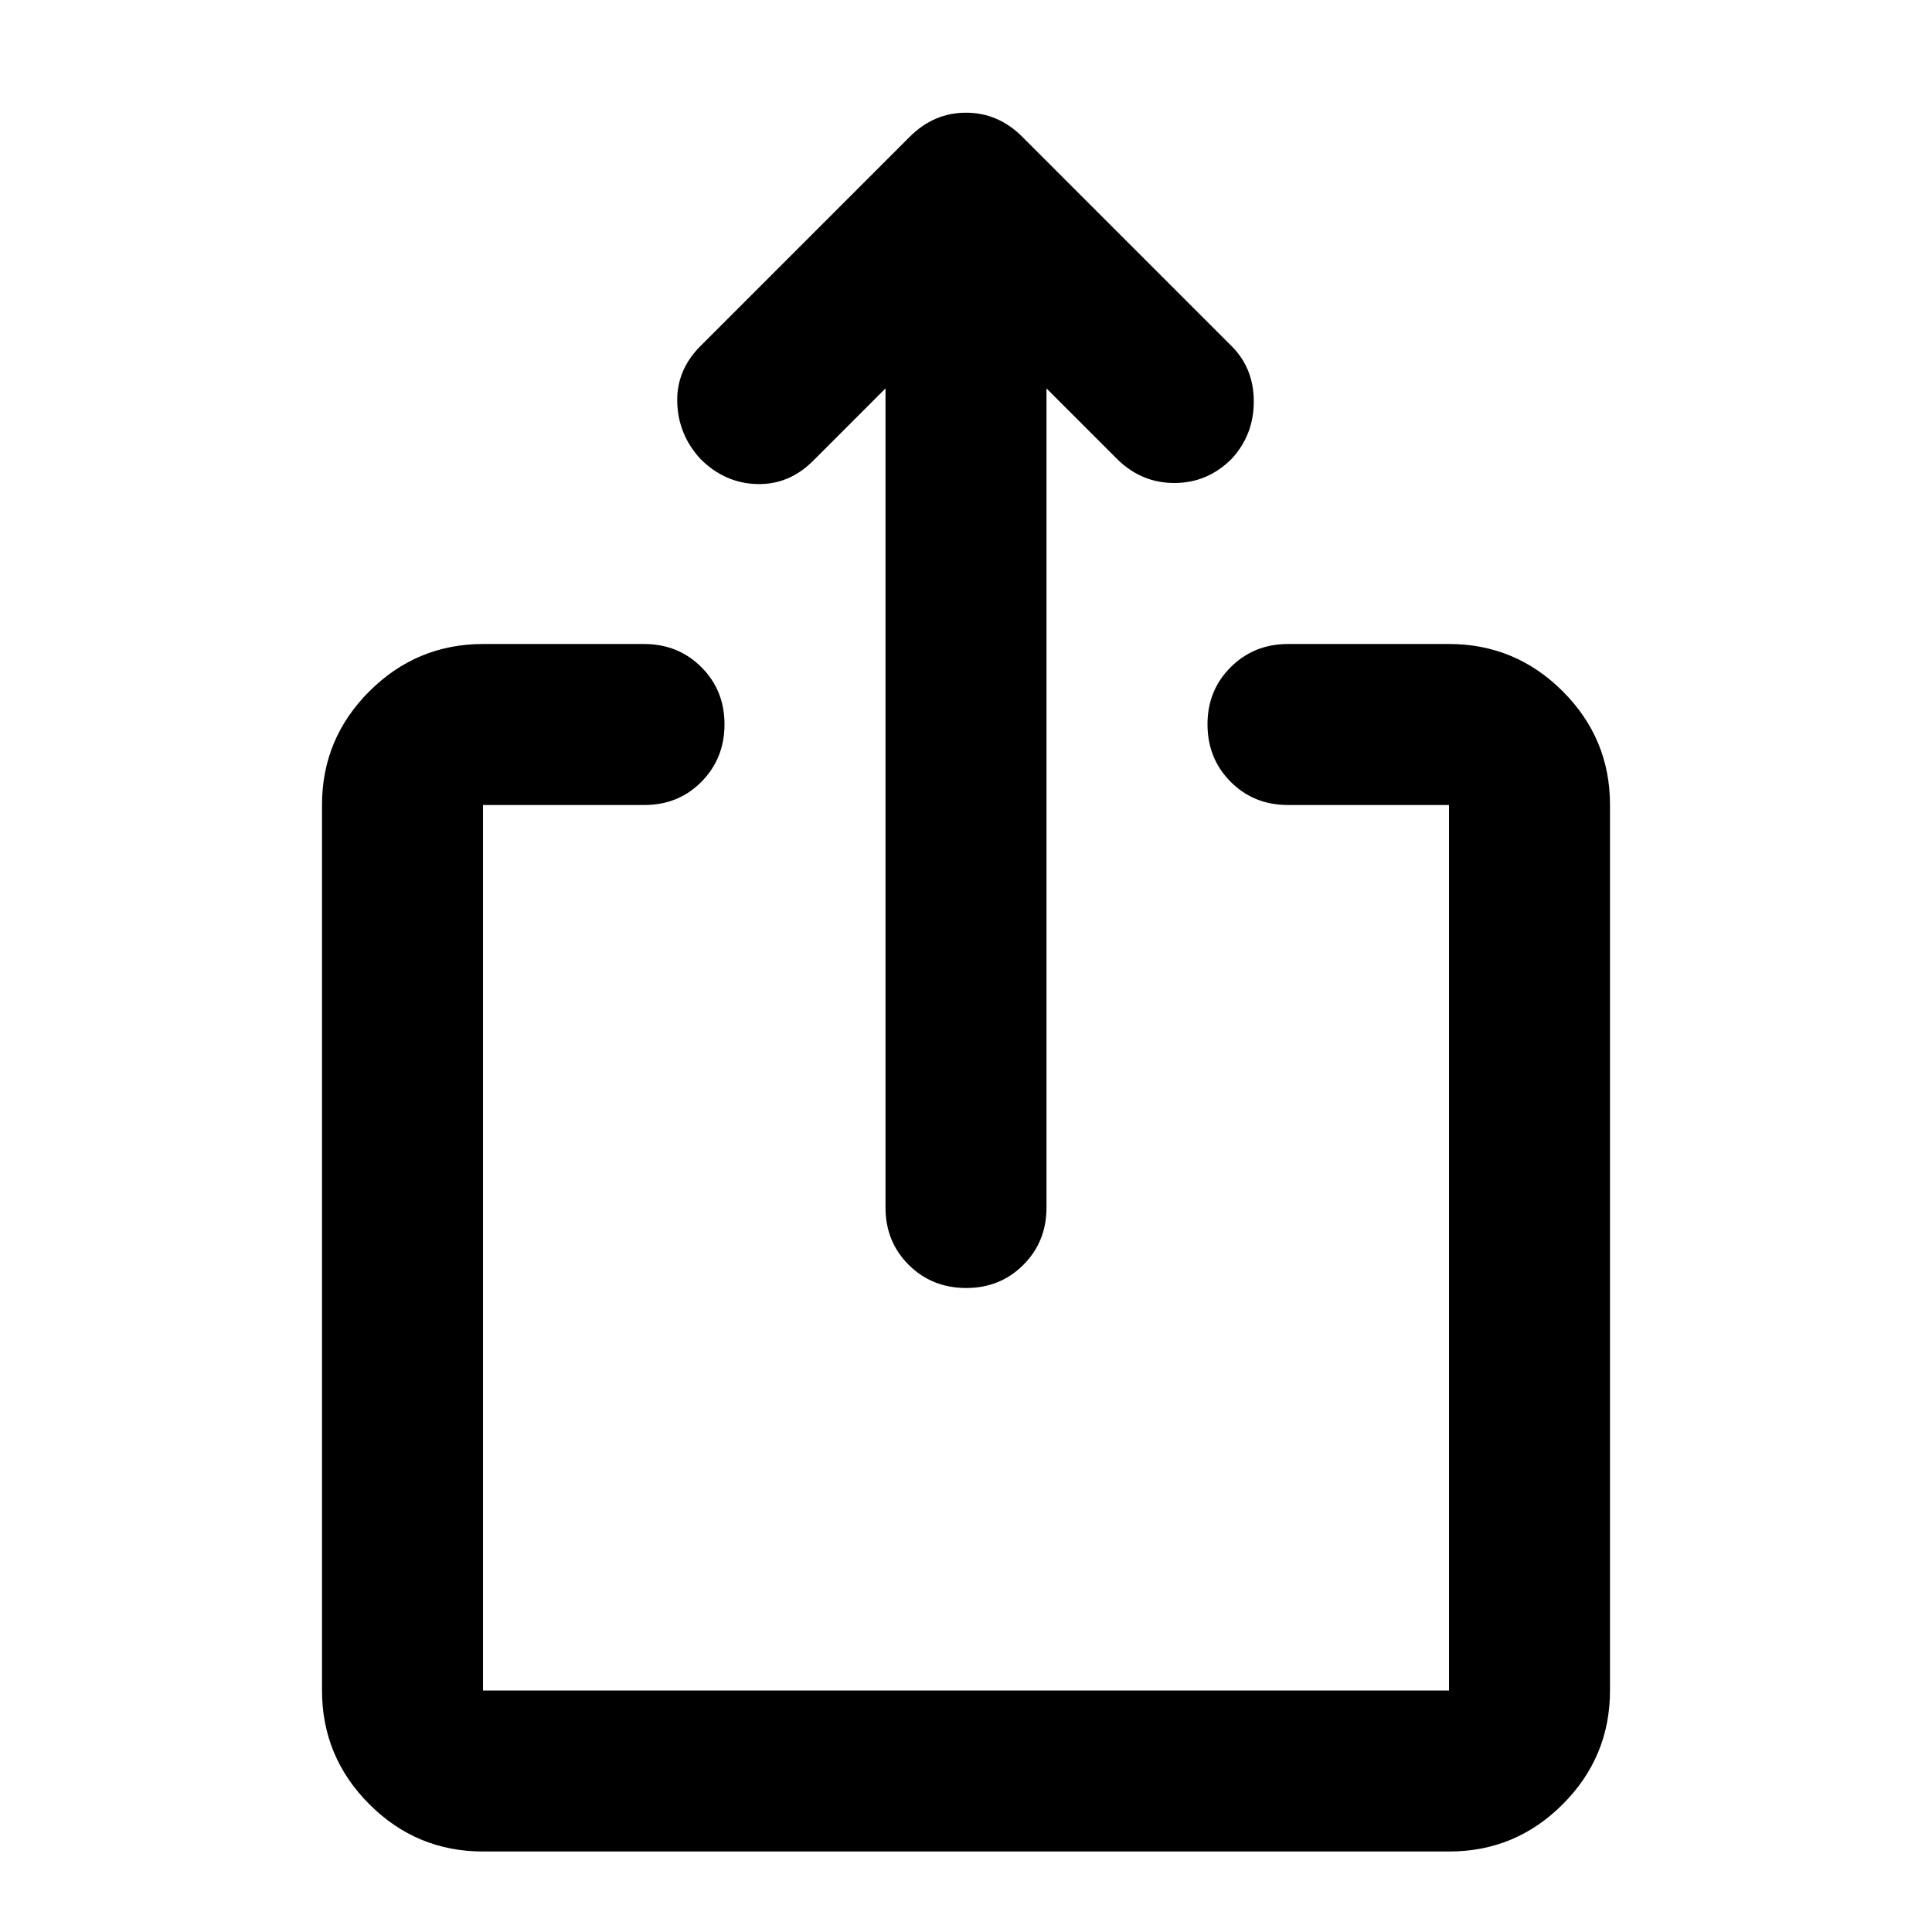
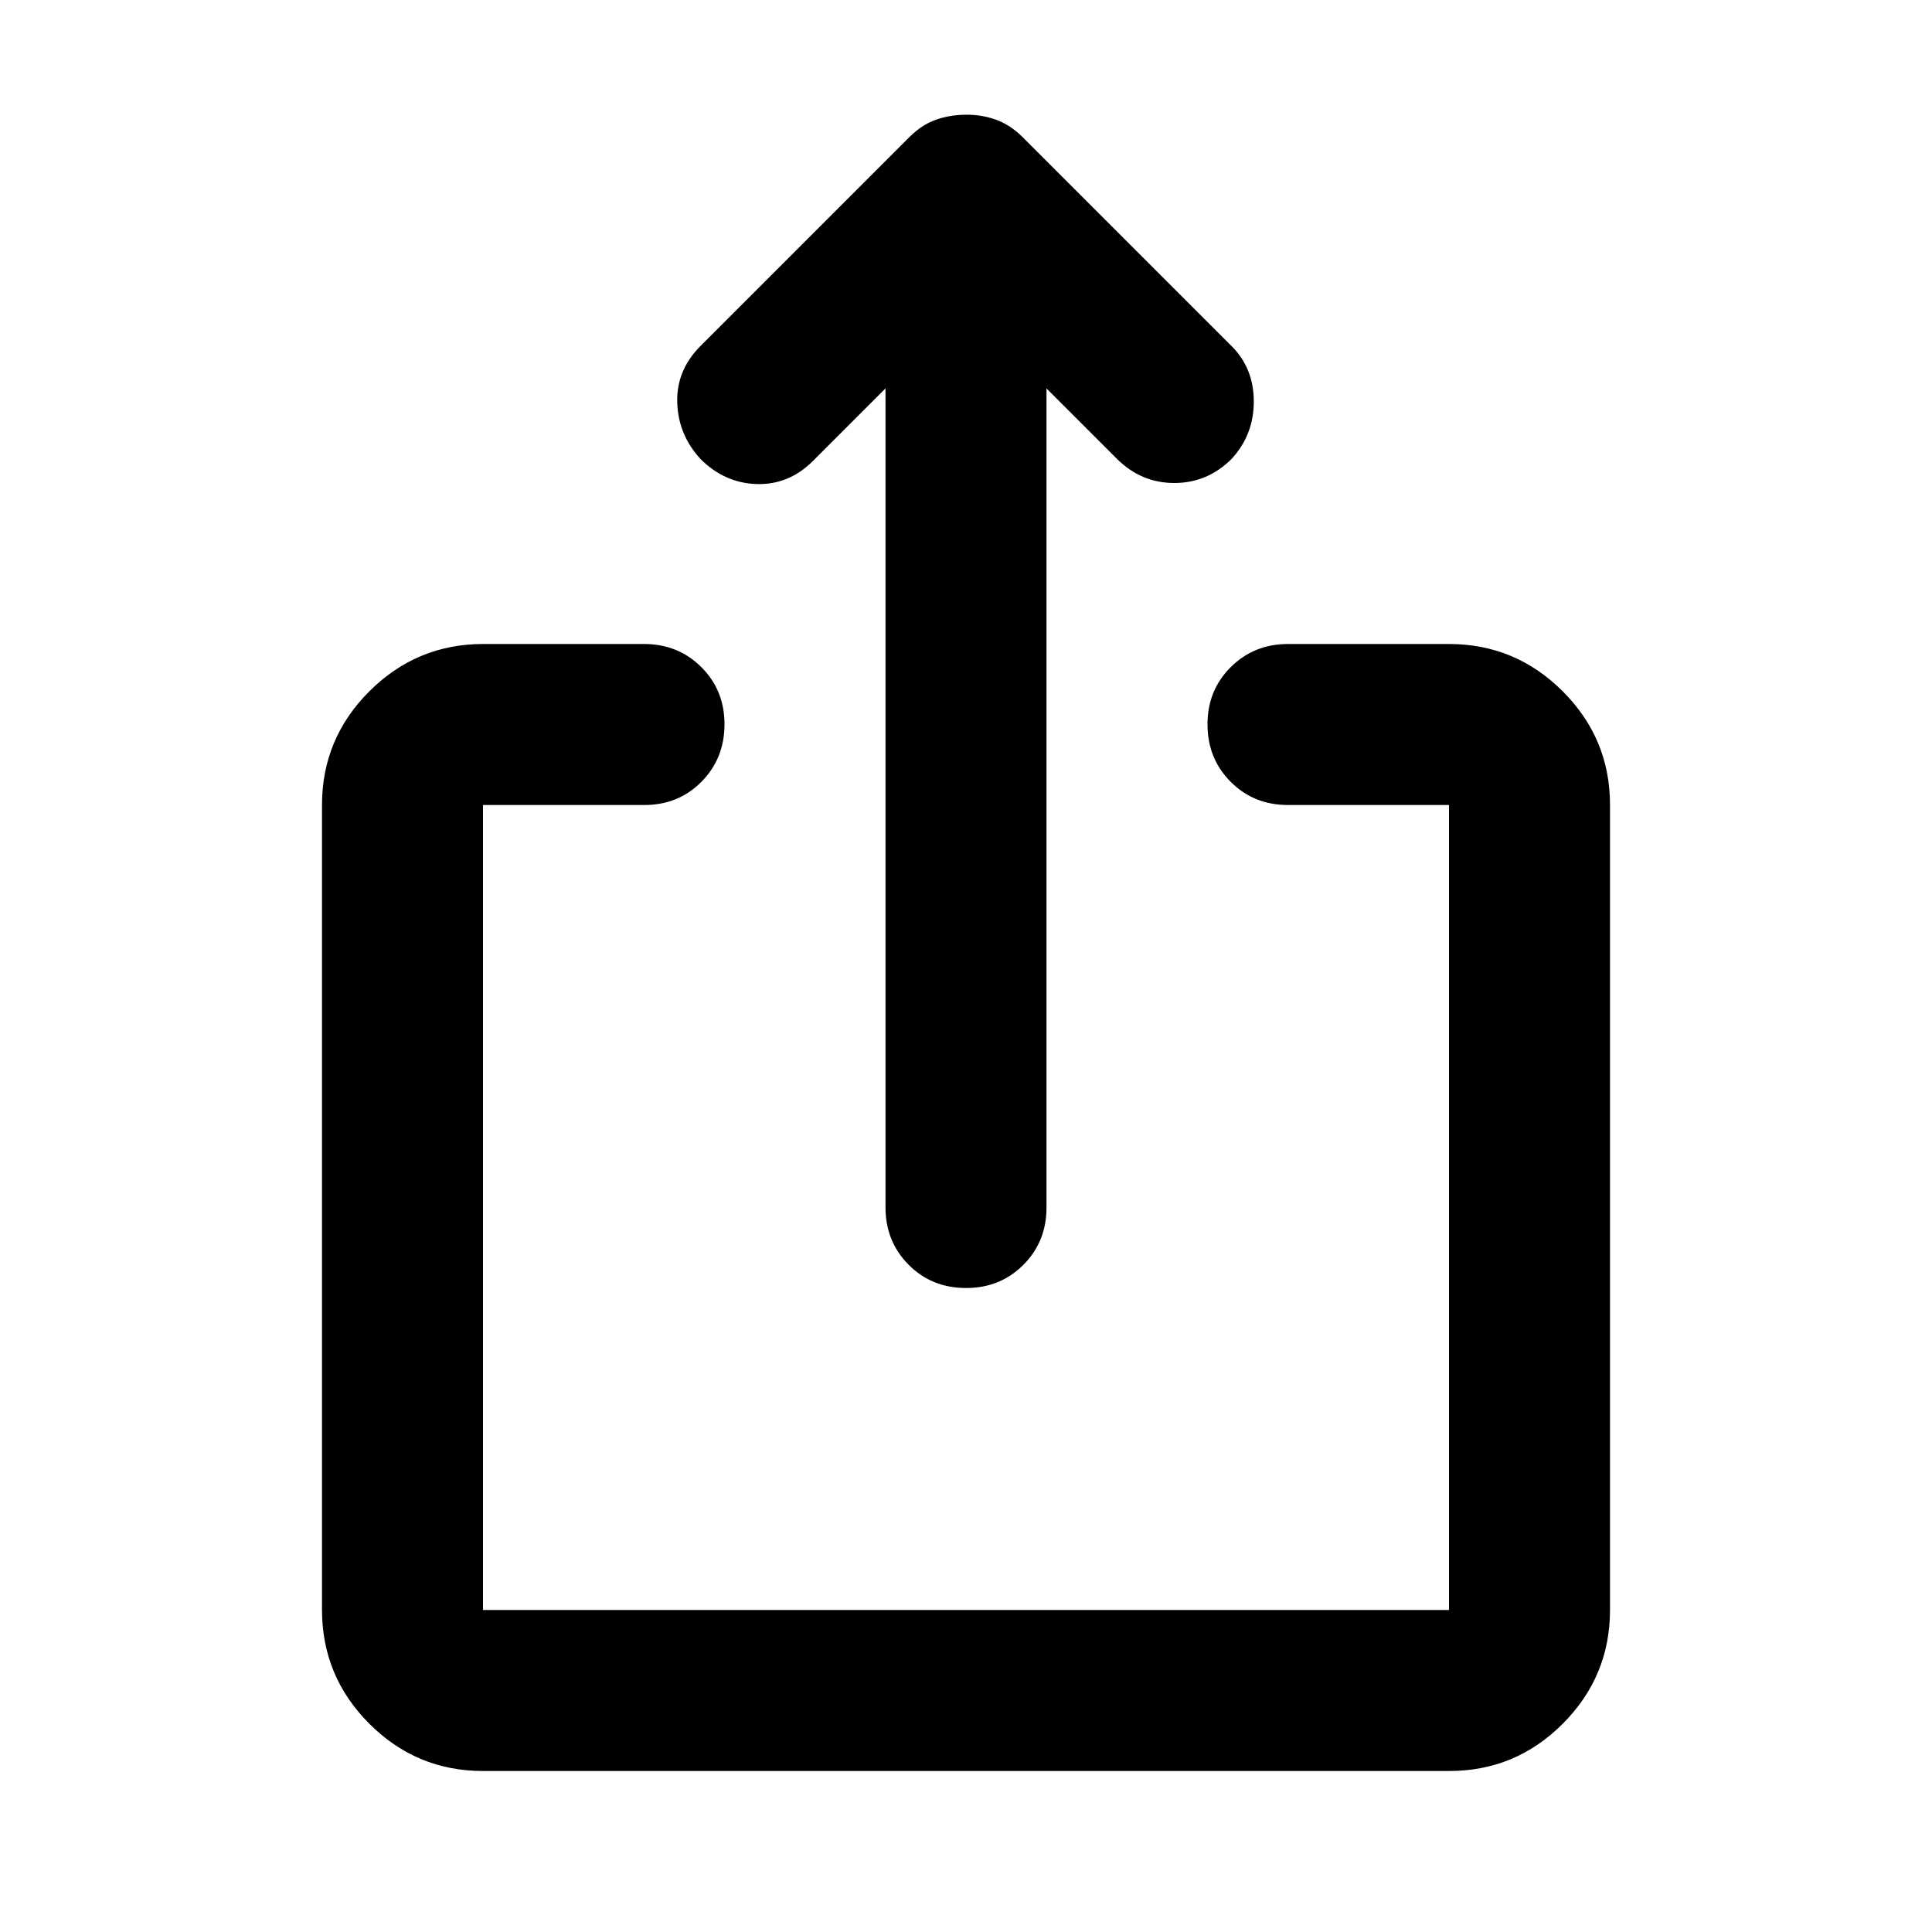
<svg xmlns="http://www.w3.org/2000/svg" viewBox="0 0 24 24" width="24" height="24">
-   <path fill="currentColor" d="M6 23q-.825 0-1.412-.587T4 21V10q0-.825.588-1.412T6 8h2q.425 0 .713.288T9 9t-.288.713T8 10H6v11h12V10h-2q-.425 0-.712-.288T15 9t.288-.712T16 8h2q.825 0 1.413.588T20 10v11q0 .825-.587 1.413T18 23zm5-18.175l-.9.9q-.3.3-.7.288T8.7 5.7q-.275-.3-.287-.7t.287-.7l2.6-2.6q.3-.3.7-.3t.7.3l2.6 2.6q.275.275.275.688T15.3 5.7q-.3.3-.712.3t-.713-.3L13 4.825V15q0 .425-.288.713T12 16t-.712-.288T11 15z" />
+   <path fill="currentColor" d="M6 22q-.825 0-1.412-.587T4 20V10q0-.825.588-1.412T6 8h2q.425 0 .713.288T9 9t-.288.713T8 10H6v10h12V10h-2q-.425 0-.712-.288T15 9t.288-.712T16 8h2q.825 0 1.413.588T20 10v10q0 .825-.587 1.413T18 22zm6-6q-.425 0-.712-.288T11 15V4.825l-.9.9q-.3.3-.7.288T8.7 5.7q-.275-.3-.287-.7t.287-.7l2.6-2.6q.15-.15.325-.212T12 1.425t.375.063t.325.212l2.6 2.6q.275.275.275.688T15.3 5.7q-.3.3-.712.3t-.713-.3L13 4.825V15q0 .425-.288.713T12 16" />
</svg>
